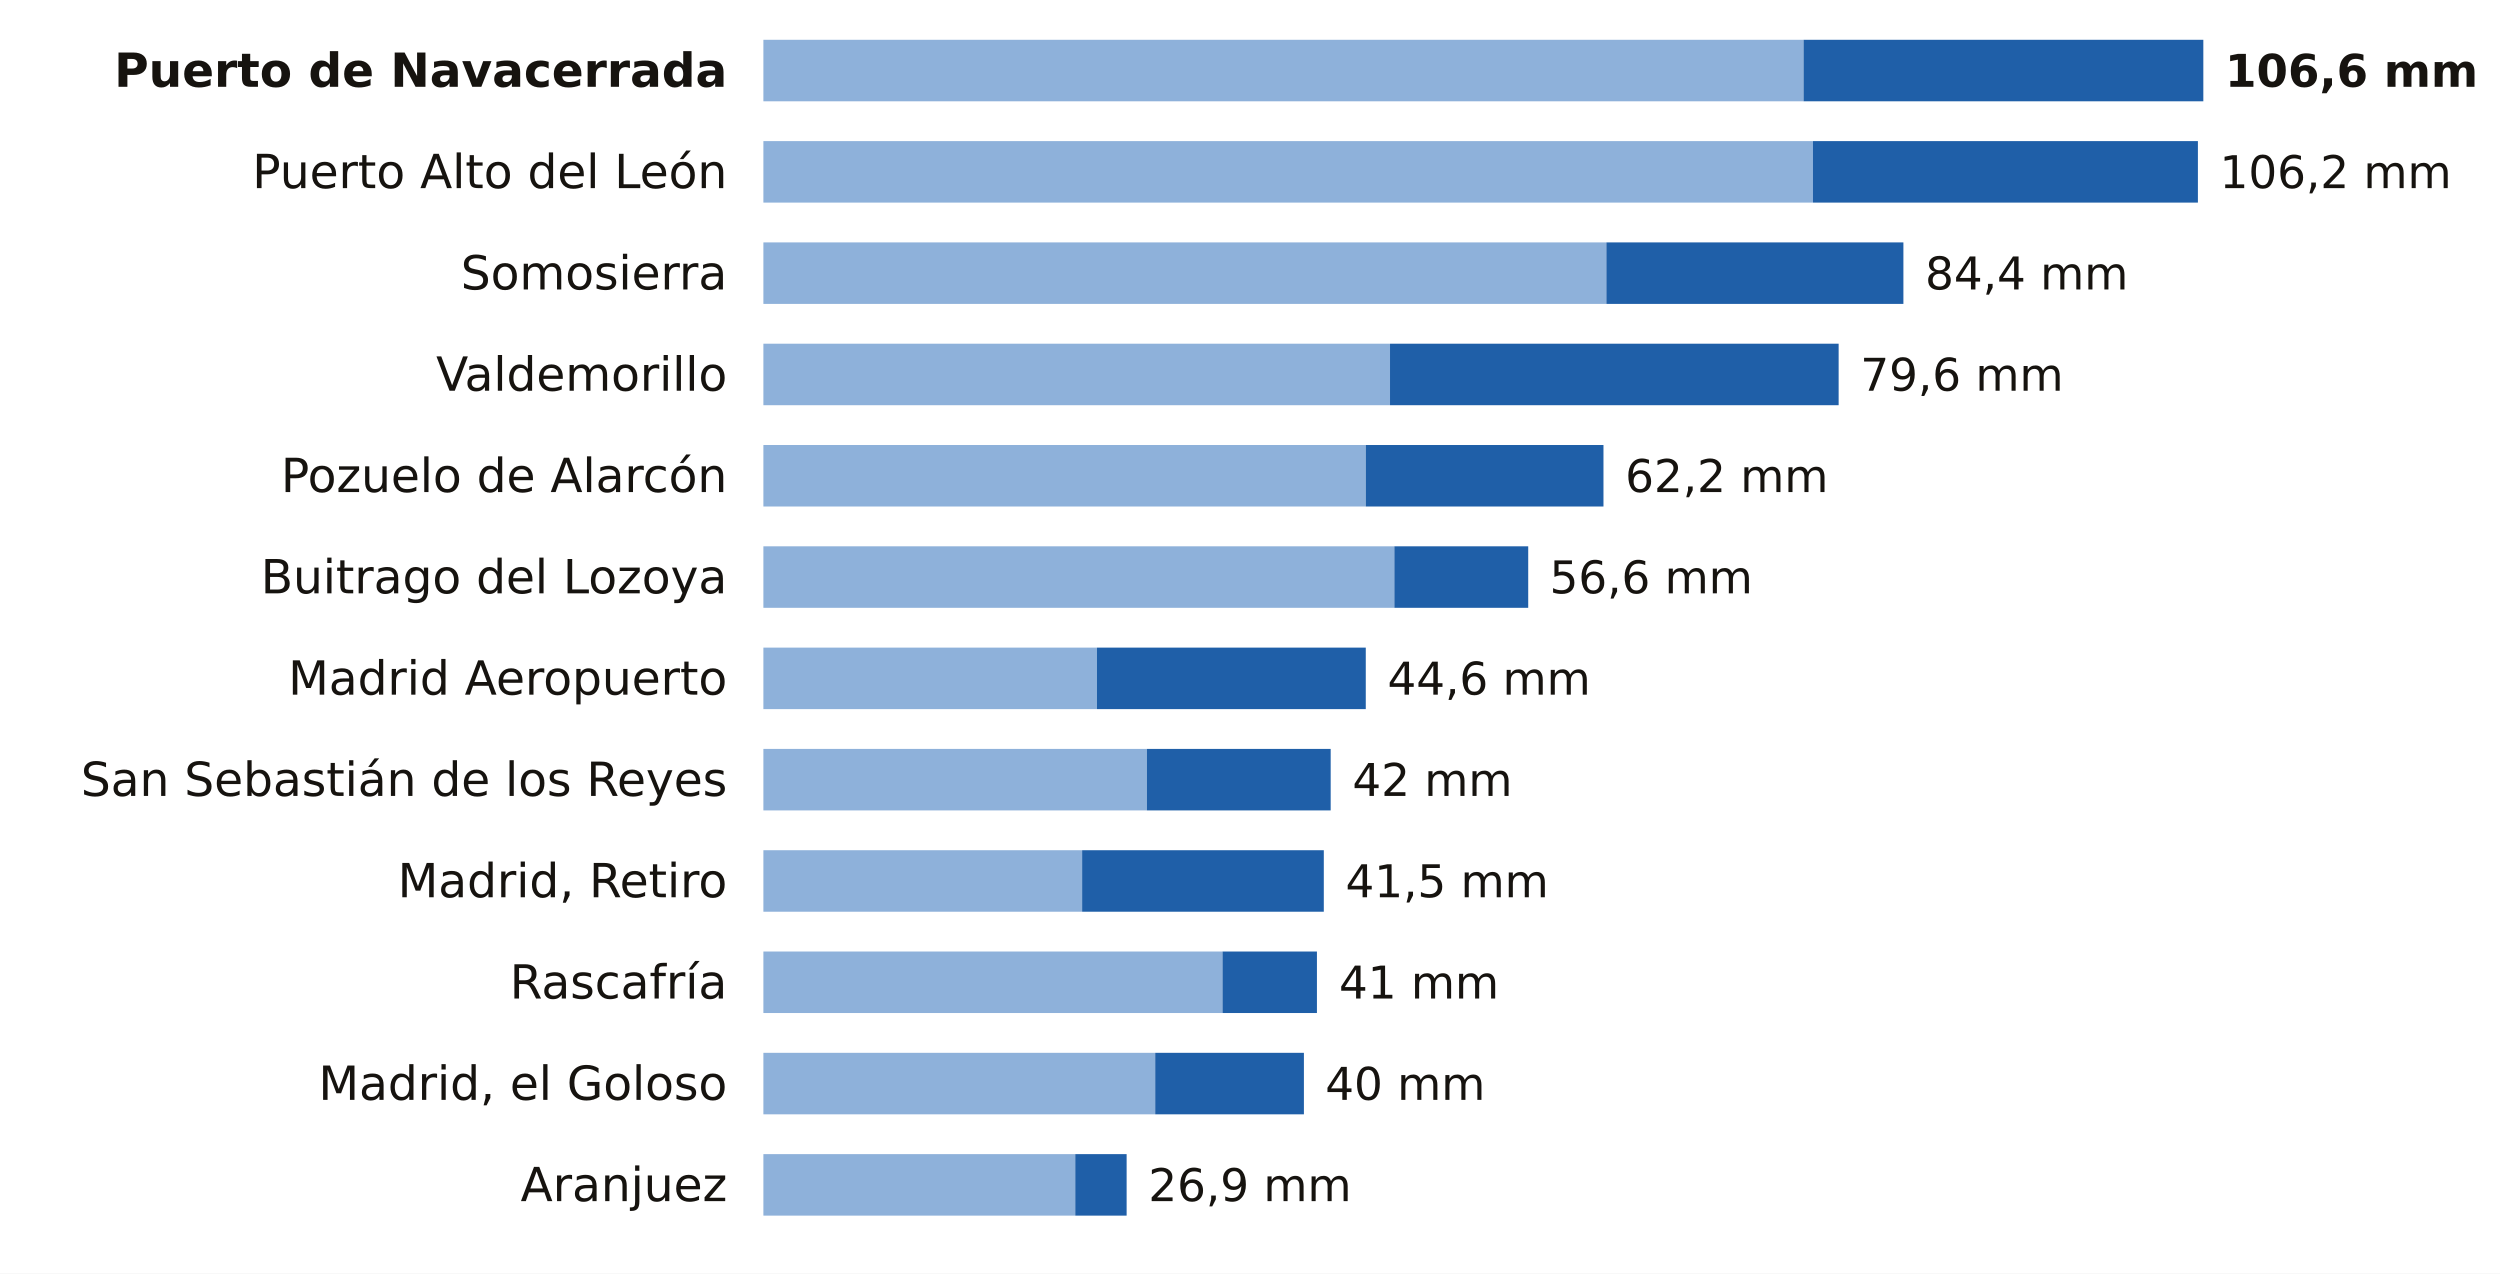
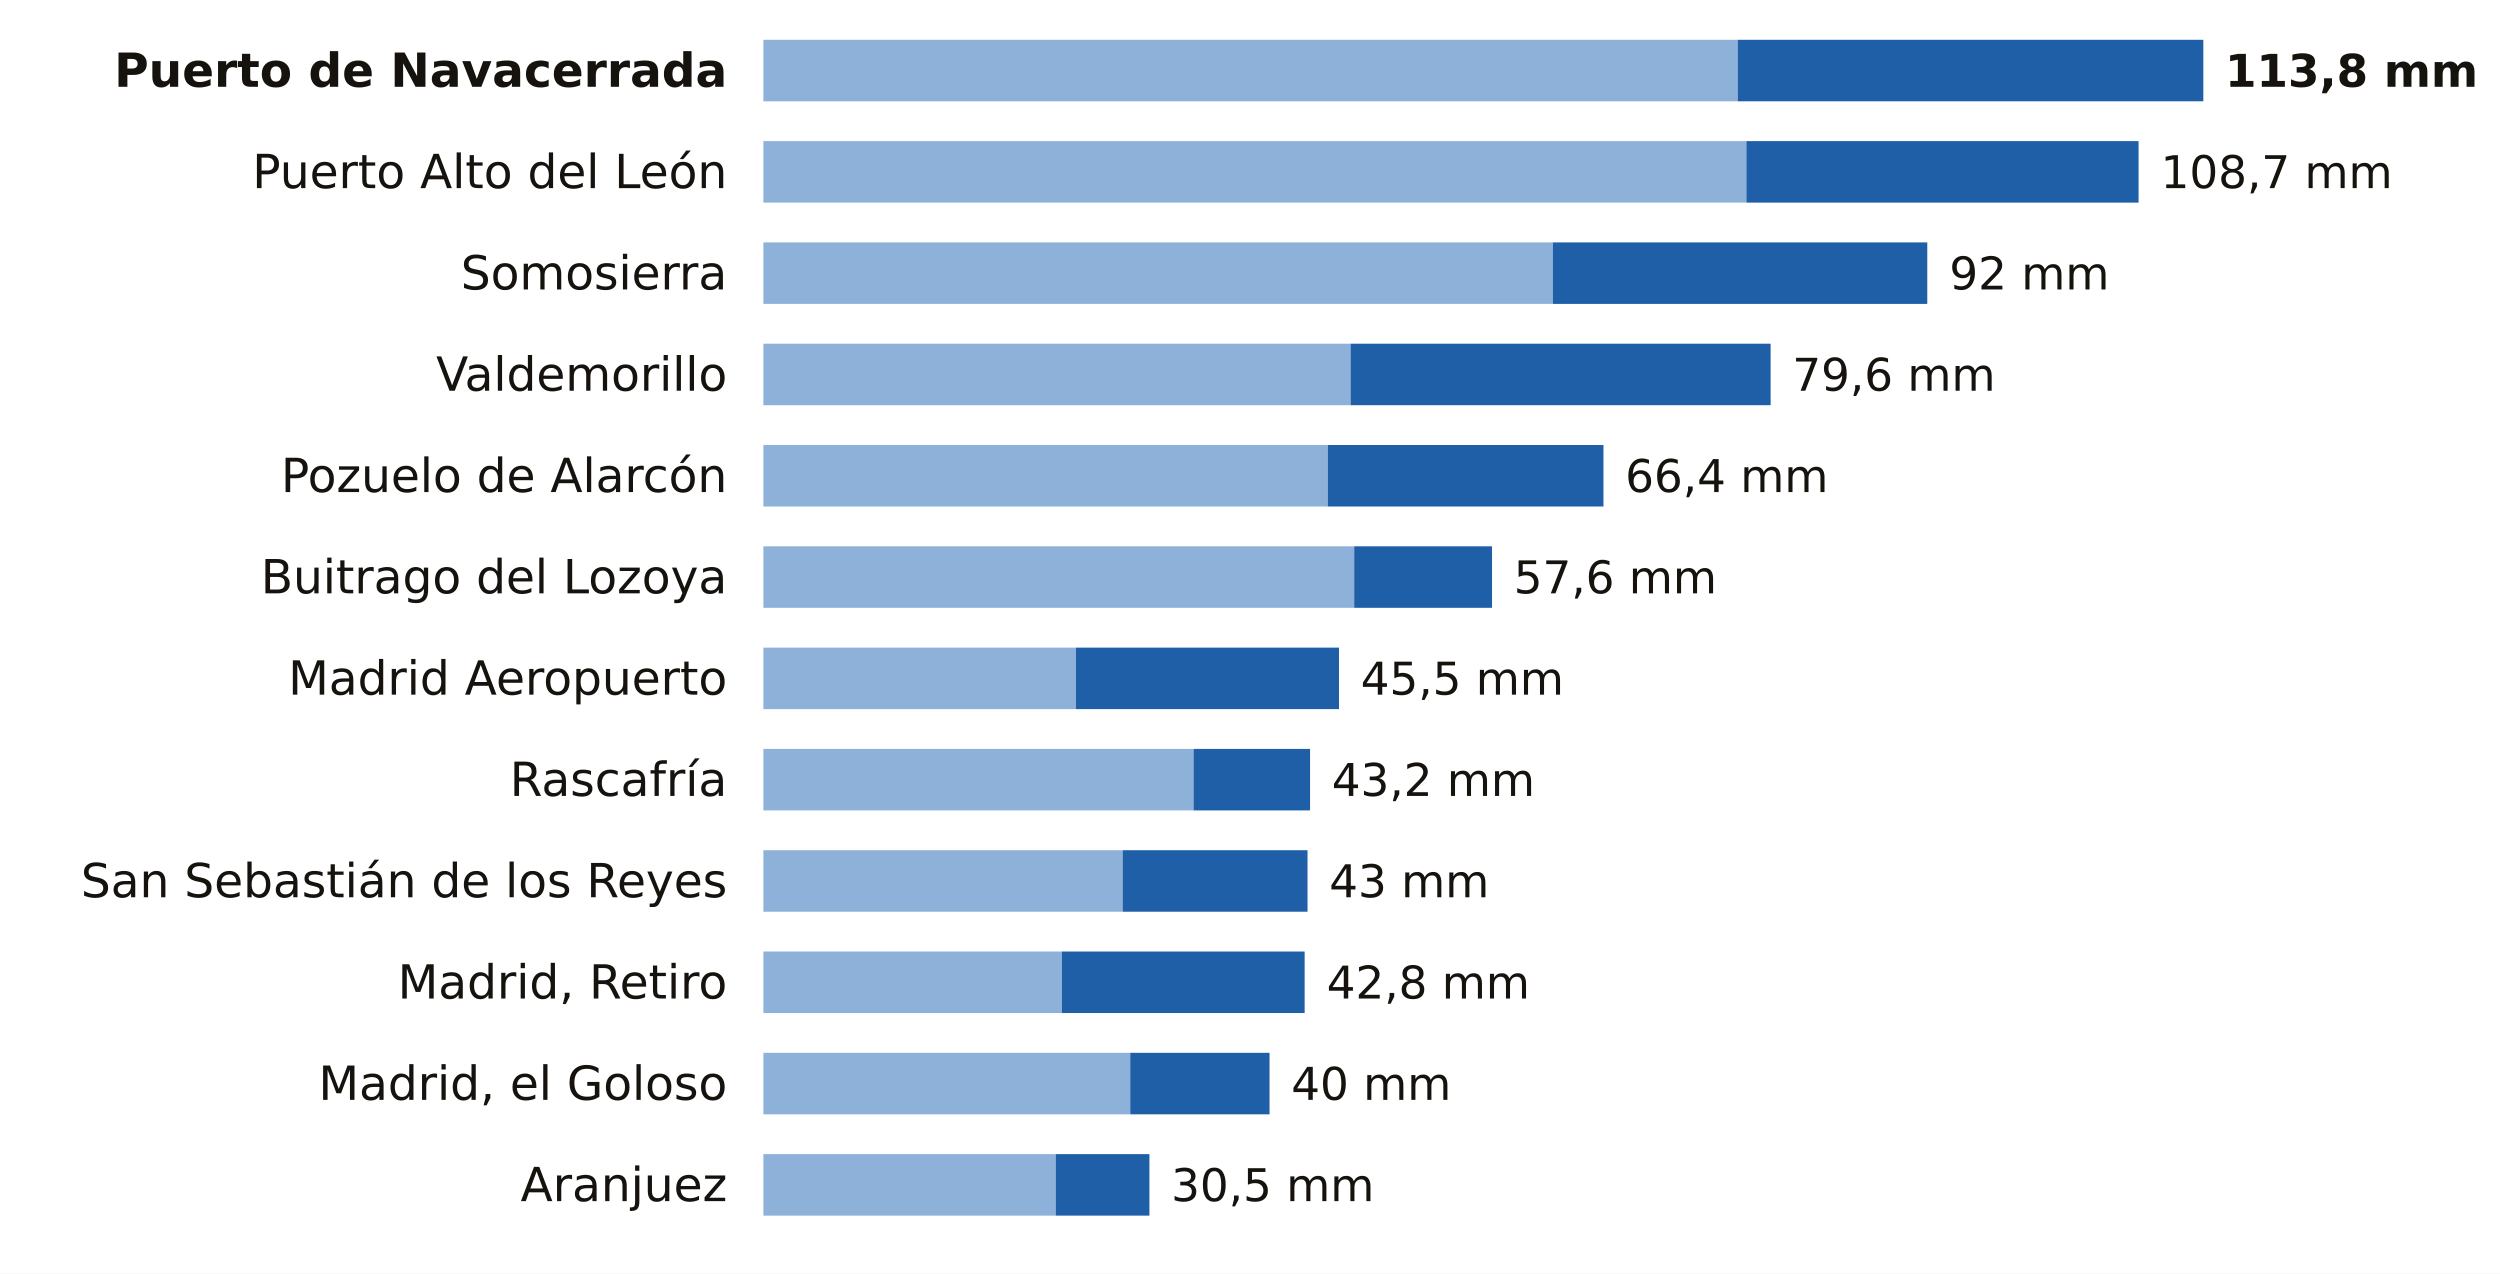
<svg xmlns="http://www.w3.org/2000/svg" viewBox="0 0 691 352" width="691" height="352" role="img" aria-label="La lluvia de los últimos 7 días en las estaciones de AEMET de Madrid">
  <rect width="691" height="352" fill="#FFFFFF" />
  <text x="201.0" y="24.0" font-size="13" fill="#16130F" text-anchor="end" font-weight="600" font-family="Public Sans, DejaVu Sans, Arial, sans-serif">Puerto de Navacerrada</text>
-   <rect x="211" y="11" width="287.5" height="17" fill="#8EB1DA" />
-   <rect x="498.5" y="11" width="110.5" height="17" fill="#1F5FA8" />
-   <text x="615.0" y="24.0" font-size="12.5" fill="#16130F" text-anchor="start" font-weight="700" font-family="Public Sans, DejaVu Sans, Arial, sans-serif">106,6 mm</text>
+   <rect x="211" y="11" width="269.3" height="17" fill="#8EB1DA" />
+   <rect x="480.3" y="11" width="128.7" height="17" fill="#1F5FA8" />
+   <text x="615.0" y="24.0" font-size="12.5" fill="#16130F" text-anchor="start" font-weight="700" font-family="Public Sans, DejaVu Sans, Arial, sans-serif">113,8 mm</text>
  <text x="201.0" y="52.0" font-size="13" fill="#16130F" text-anchor="end" font-weight="400" font-family="Public Sans, DejaVu Sans, Arial, sans-serif">Puerto Alto del León</text>
-   <rect x="211" y="39" width="290.1" height="17" fill="#8EB1DA" />
-   <rect x="501.1" y="39" width="106.4" height="17" fill="#1F5FA8" />
-   <text x="613.5" y="52.0" font-size="12.5" fill="#16130F" text-anchor="start" font-weight="500" font-family="Public Sans, DejaVu Sans, Arial, sans-serif">106,2 mm</text>
+   <rect x="211" y="39" width="271.7" height="17" fill="#8EB1DA" />
+   <rect x="482.7" y="39" width="108.4" height="17" fill="#1F5FA8" />
+   <text x="597.2" y="52.0" font-size="12.5" fill="#16130F" text-anchor="start" font-weight="500" font-family="Public Sans, DejaVu Sans, Arial, sans-serif">108,7 mm</text>
  <text x="201.0" y="80.0" font-size="13" fill="#16130F" text-anchor="end" font-weight="400" font-family="Public Sans, DejaVu Sans, Arial, sans-serif">Somosierra</text>
-   <rect x="211" y="67" width="233.0" height="17" fill="#8EB1DA" />
-   <rect x="444.0" y="67" width="82.1" height="17" fill="#1F5FA8" />
-   <text x="532.1" y="80.0" font-size="12.5" fill="#16130F" text-anchor="start" font-weight="500" font-family="Public Sans, DejaVu Sans, Arial, sans-serif">84,4 mm</text>
+   <rect x="211" y="67" width="218.2" height="17" fill="#8EB1DA" />
+   <rect x="429.2" y="67" width="103.5" height="17" fill="#1F5FA8" />
+   <text x="538.8" y="80.0" font-size="12.5" fill="#16130F" text-anchor="start" font-weight="500" font-family="Public Sans, DejaVu Sans, Arial, sans-serif">92 mm</text>
  <text x="201.0" y="108.0" font-size="13" fill="#16130F" text-anchor="end" font-weight="400" font-family="Public Sans, DejaVu Sans, Arial, sans-serif">Valdemorillo</text>
-   <rect x="211" y="95" width="173.2" height="17" fill="#8EB1DA" />
-   <rect x="384.2" y="95" width="124.0" height="17" fill="#1F5FA8" />
-   <text x="514.2" y="108.0" font-size="12.5" fill="#16130F" text-anchor="start" font-weight="500" font-family="Public Sans, DejaVu Sans, Arial, sans-serif">79,6 mm</text>
+   <rect x="211" y="95" width="162.3" height="17" fill="#8EB1DA" />
+   <rect x="373.3" y="95" width="116.1" height="17" fill="#1F5FA8" />
+   <text x="495.4" y="108.0" font-size="12.5" fill="#16130F" text-anchor="start" font-weight="500" font-family="Public Sans, DejaVu Sans, Arial, sans-serif">79,6 mm</text>
  <text x="201.0" y="136.0" font-size="13" fill="#16130F" text-anchor="end" font-weight="400" font-family="Public Sans, DejaVu Sans, Arial, sans-serif">Pozuelo de Alarcón</text>
-   <rect x="211" y="123" width="166.5" height="17" fill="#8EB1DA" />
-   <rect x="377.5" y="123" width="65.7" height="17" fill="#1F5FA8" />
-   <text x="449.2" y="136.0" font-size="12.5" fill="#16130F" text-anchor="start" font-weight="500" font-family="Public Sans, DejaVu Sans, Arial, sans-serif">62,2 mm</text>
+   <rect x="211" y="123" width="156.0" height="17" fill="#8EB1DA" />
+   <rect x="367.0" y="123" width="76.2" height="17" fill="#1F5FA8" />
+   <text x="449.2" y="136.0" font-size="12.5" fill="#16130F" text-anchor="start" font-weight="500" font-family="Public Sans, DejaVu Sans, Arial, sans-serif">66,4 mm</text>
  <text x="201.0" y="164.0" font-size="13" fill="#16130F" text-anchor="end" font-weight="400" font-family="Public Sans, DejaVu Sans, Arial, sans-serif">Buitrago del Lozoya</text>
-   <rect x="211" y="151" width="174.4" height="17" fill="#8EB1DA" />
-   <rect x="385.4" y="151" width="37.0" height="17" fill="#1F5FA8" />
-   <text x="428.3" y="164.0" font-size="12.5" fill="#16130F" text-anchor="start" font-weight="500" font-family="Public Sans, DejaVu Sans, Arial, sans-serif">56,6 mm</text>
+   <rect x="211" y="151" width="163.3" height="17" fill="#8EB1DA" />
+   <rect x="374.3" y="151" width="38.1" height="17" fill="#1F5FA8" />
+   <text x="418.4" y="164.0" font-size="12.5" fill="#16130F" text-anchor="start" font-weight="500" font-family="Public Sans, DejaVu Sans, Arial, sans-serif">57,6 mm</text>
  <text x="201.0" y="192.0" font-size="13" fill="#16130F" text-anchor="end" font-weight="400" font-family="Public Sans, DejaVu Sans, Arial, sans-serif">Madrid Aeropuerto</text>
-   <rect x="211" y="179" width="92.2" height="17" fill="#8EB1DA" />
-   <rect x="303.2" y="179" width="74.3" height="17" fill="#1F5FA8" />
-   <text x="383.5" y="192.0" font-size="12.5" fill="#16130F" text-anchor="start" font-weight="500" font-family="Public Sans, DejaVu Sans, Arial, sans-serif">44,6 mm</text>
-   <text x="201.0" y="220.0" font-size="13" fill="#16130F" text-anchor="end" font-weight="400" font-family="Public Sans, DejaVu Sans, Arial, sans-serif">San Sebastián de los Reyes</text>
-   <rect x="211" y="207" width="106.0" height="17" fill="#8EB1DA" />
-   <rect x="317.0" y="207" width="50.8" height="17" fill="#1F5FA8" />
-   <text x="373.8" y="220.0" font-size="12.5" fill="#16130F" text-anchor="start" font-weight="500" font-family="Public Sans, DejaVu Sans, Arial, sans-serif">42 mm</text>
-   <text x="201.0" y="248.0" font-size="13" fill="#16130F" text-anchor="end" font-weight="400" font-family="Public Sans, DejaVu Sans, Arial, sans-serif">Madrid, Retiro</text>
-   <rect x="211" y="235" width="88.1" height="17" fill="#8EB1DA" />
-   <rect x="299.1" y="235" width="66.8" height="17" fill="#1F5FA8" />
-   <text x="371.9" y="248.0" font-size="12.5" fill="#16130F" text-anchor="start" font-weight="500" font-family="Public Sans, DejaVu Sans, Arial, sans-serif">41,5 mm</text>
-   <text x="201.0" y="276.0" font-size="13" fill="#16130F" text-anchor="end" font-weight="400" font-family="Public Sans, DejaVu Sans, Arial, sans-serif">Rascafría</text>
-   <rect x="211" y="263" width="126.9" height="17" fill="#8EB1DA" />
-   <rect x="337.9" y="263" width="26.1" height="17" fill="#1F5FA8" />
-   <text x="370.1" y="276.0" font-size="12.5" fill="#16130F" text-anchor="start" font-weight="500" font-family="Public Sans, DejaVu Sans, Arial, sans-serif">41 mm</text>
+   <rect x="211" y="179" width="86.4" height="17" fill="#8EB1DA" />
+   <rect x="297.4" y="179" width="72.7" height="17" fill="#1F5FA8" />
+   <text x="376.1" y="192.0" font-size="12.5" fill="#16130F" text-anchor="start" font-weight="500" font-family="Public Sans, DejaVu Sans, Arial, sans-serif">45,5 mm</text>
+   <text x="201.0" y="220.0" font-size="13" fill="#16130F" text-anchor="end" font-weight="400" font-family="Public Sans, DejaVu Sans, Arial, sans-serif">Rascafría</text>
+   <rect x="211" y="207" width="118.9" height="17" fill="#8EB1DA" />
+   <rect x="329.9" y="207" width="32.2" height="17" fill="#1F5FA8" />
+   <text x="368.1" y="220.0" font-size="12.5" fill="#16130F" text-anchor="start" font-weight="500" font-family="Public Sans, DejaVu Sans, Arial, sans-serif">43,2 mm</text>
+   <text x="201.0" y="248.0" font-size="13" fill="#16130F" text-anchor="end" font-weight="400" font-family="Public Sans, DejaVu Sans, Arial, sans-serif">San Sebastián de los Reyes</text>
+   <rect x="211" y="235" width="99.3" height="17" fill="#8EB1DA" />
+   <rect x="310.3" y="235" width="51.1" height="17" fill="#1F5FA8" />
+   <text x="367.4" y="248.0" font-size="12.5" fill="#16130F" text-anchor="start" font-weight="500" font-family="Public Sans, DejaVu Sans, Arial, sans-serif">43 mm</text>
+   <text x="201.0" y="276.0" font-size="13" fill="#16130F" text-anchor="end" font-weight="400" font-family="Public Sans, DejaVu Sans, Arial, sans-serif">Madrid, Retiro</text>
+   <rect x="211" y="263" width="82.5" height="17" fill="#8EB1DA" />
+   <rect x="293.5" y="263" width="67.1" height="17" fill="#1F5FA8" />
+   <text x="366.7" y="276.0" font-size="12.5" fill="#16130F" text-anchor="start" font-weight="500" font-family="Public Sans, DejaVu Sans, Arial, sans-serif">42,8 mm</text>
  <text x="201.0" y="304.0" font-size="13" fill="#16130F" text-anchor="end" font-weight="400" font-family="Public Sans, DejaVu Sans, Arial, sans-serif">Madrid, el Goloso</text>
-   <rect x="211" y="291" width="108.3" height="17" fill="#8EB1DA" />
-   <rect x="319.3" y="291" width="41.1" height="17" fill="#1F5FA8" />
-   <text x="366.3" y="304.0" font-size="12.5" fill="#16130F" text-anchor="start" font-weight="500" font-family="Public Sans, DejaVu Sans, Arial, sans-serif">40 mm</text>
+   <rect x="211" y="291" width="101.4" height="17" fill="#8EB1DA" />
+   <rect x="312.4" y="291" width="38.5" height="17" fill="#1F5FA8" />
+   <text x="356.9" y="304.0" font-size="12.5" fill="#16130F" text-anchor="start" font-weight="500" font-family="Public Sans, DejaVu Sans, Arial, sans-serif">40 mm</text>
  <text x="201.0" y="332.0" font-size="13" fill="#16130F" text-anchor="end" font-weight="400" font-family="Public Sans, DejaVu Sans, Arial, sans-serif">Aranjuez</text>
-   <rect x="211" y="319" width="86.2" height="17" fill="#8EB1DA" />
-   <rect x="297.2" y="319" width="14.2" height="17" fill="#1F5FA8" />
-   <text x="317.4" y="332.0" font-size="12.5" fill="#16130F" text-anchor="start" font-weight="500" font-family="Public Sans, DejaVu Sans, Arial, sans-serif">26,9 mm</text>
+   <rect x="211" y="319" width="80.8" height="17" fill="#8EB1DA" />
+   <rect x="291.8" y="319" width="25.9" height="17" fill="#1F5FA8" />
+   <text x="323.7" y="332.0" font-size="12.5" fill="#16130F" text-anchor="start" font-weight="500" font-family="Public Sans, DejaVu Sans, Arial, sans-serif">30,5 mm</text>
</svg>
